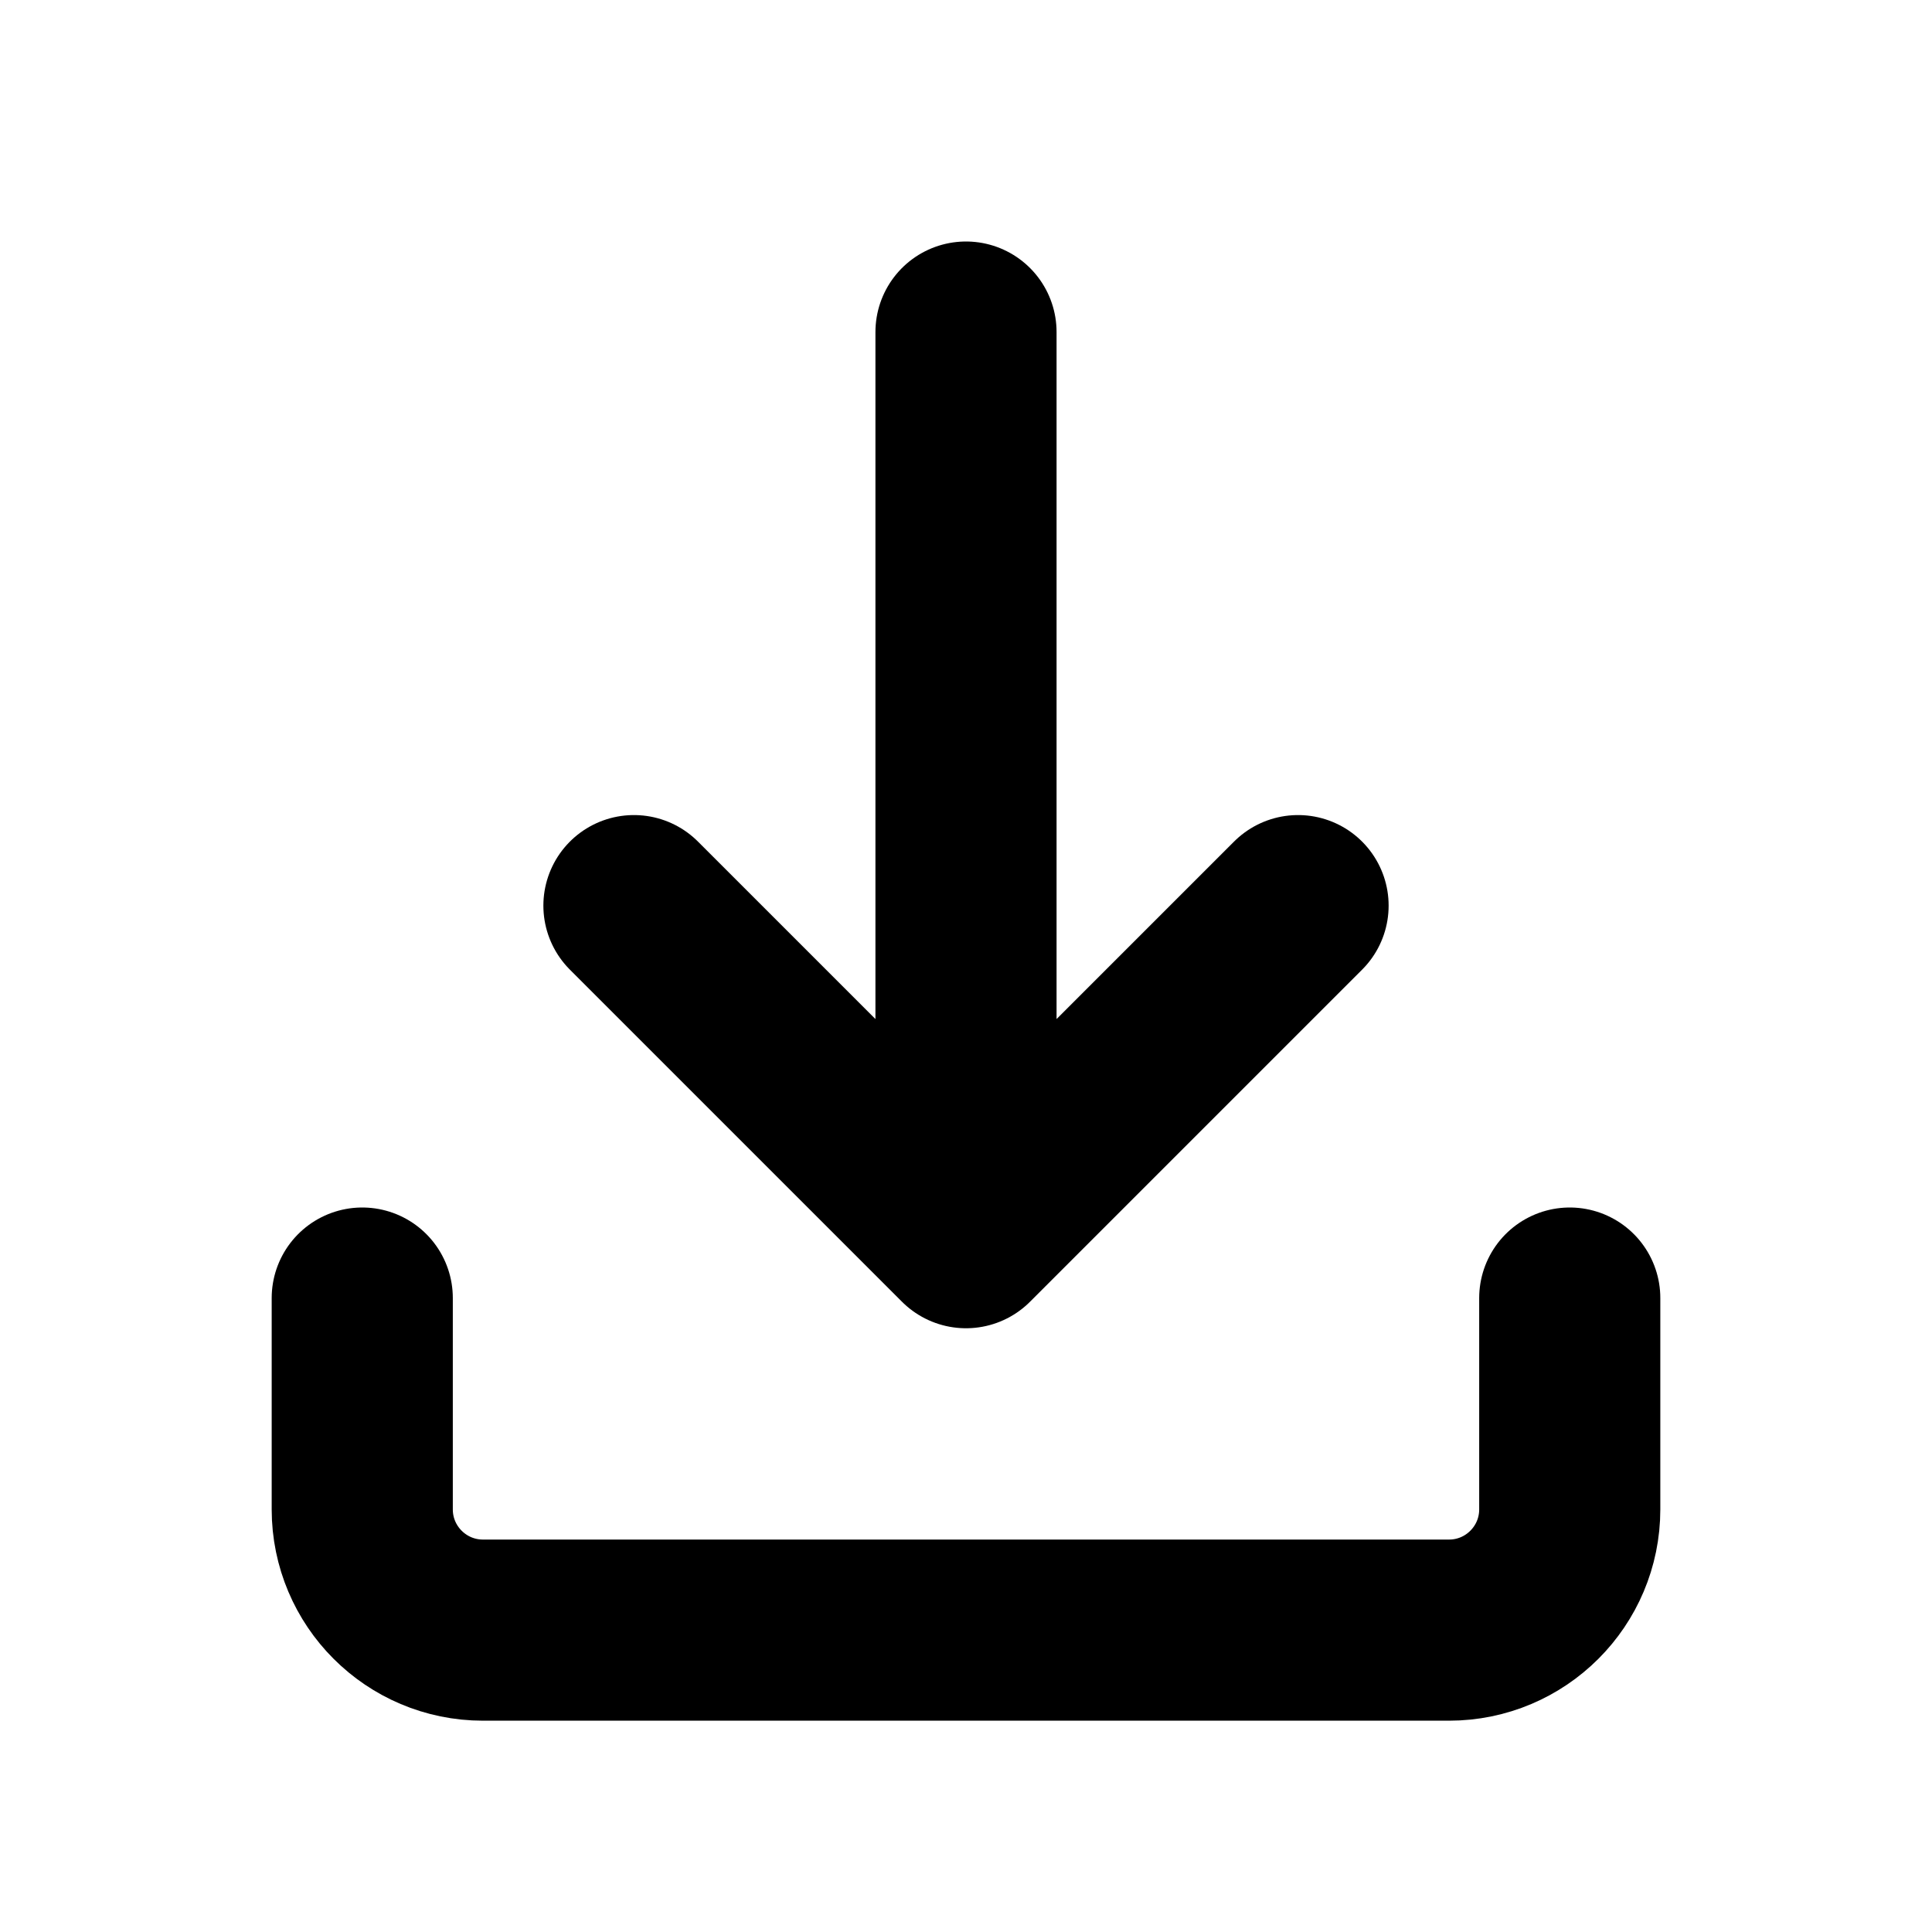
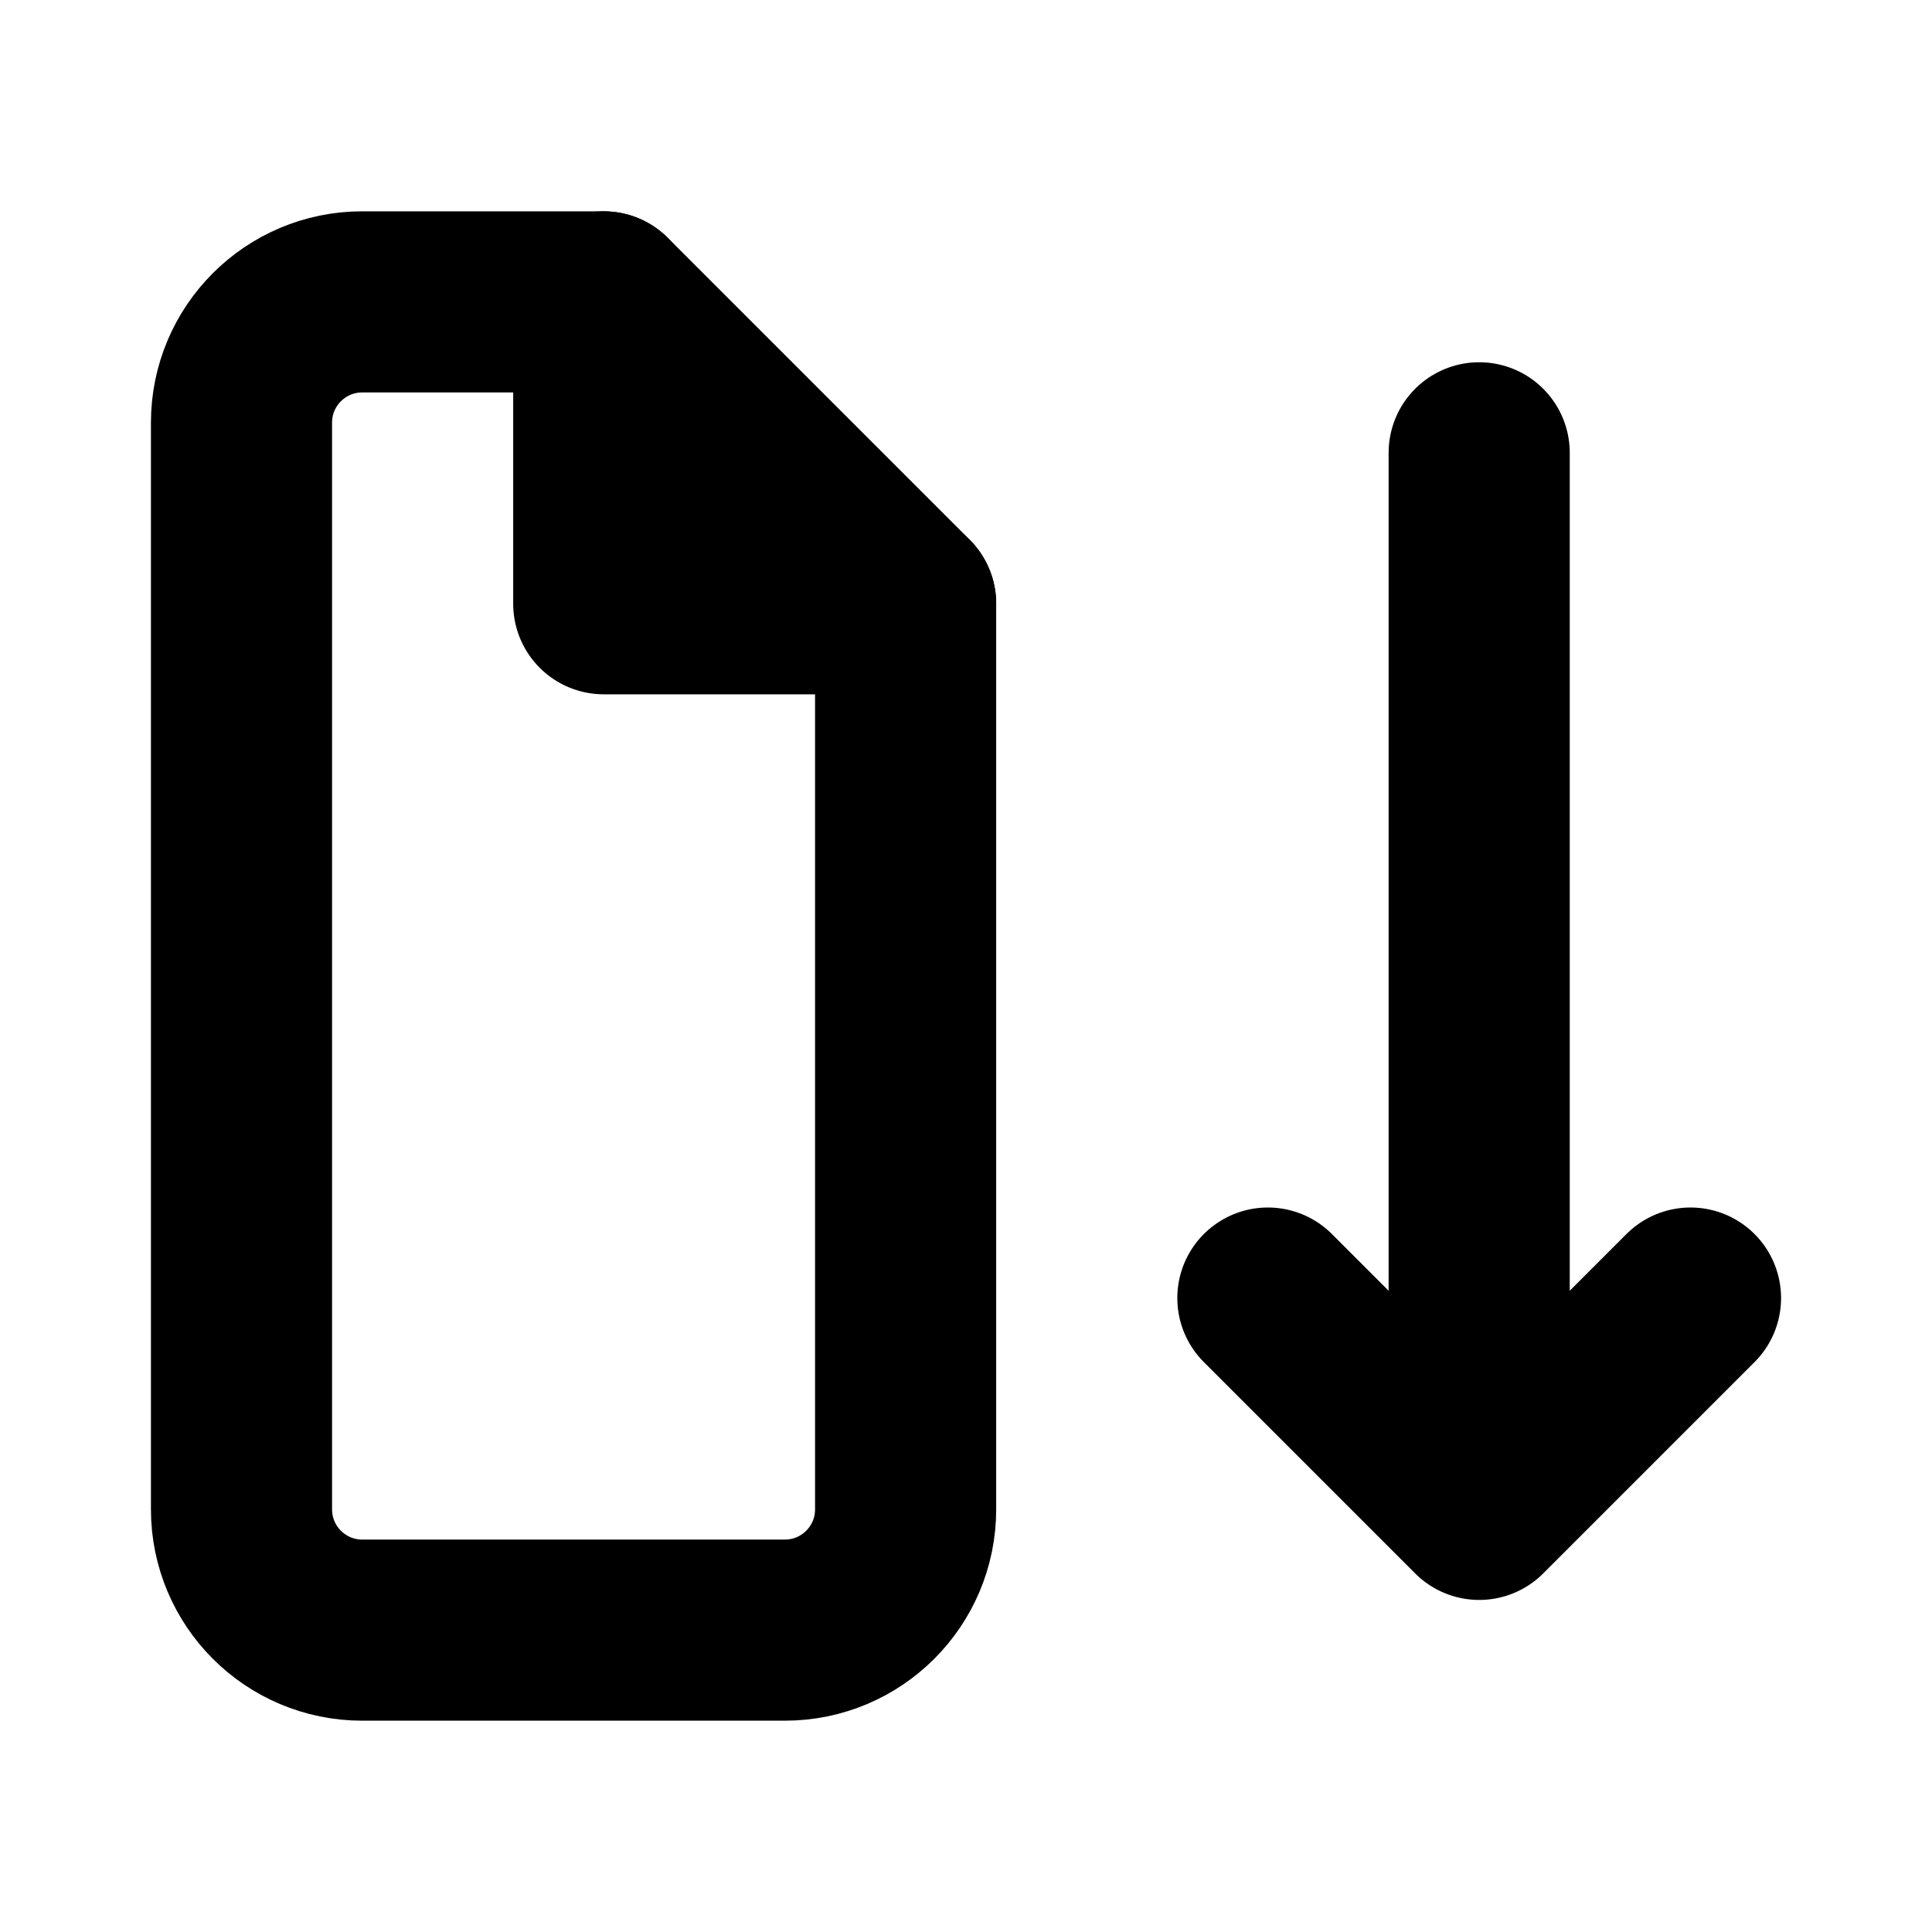
<svg xmlns="http://www.w3.org/2000/svg" width="16" height="16" viewBox="0 0 16 16" fill="none" stroke="currentColor" stroke-width="1.5" stroke-linecap="round" stroke-linejoin="round" aria-hidden="true" focusable="false">
-   <path d="M8 2.75v7.5M5.25 7.5 8 10.25l2.75-2.75" />
-   <path d="M3 10.75v1.75a1 1 0 0 0 1 1h8a1 1 0 0 0 1-1v-1.75" />
+   <path d="M5 2.5H3a1 1 0 0 0-1 1v9a1 1 0 0 0 1 1h3.5a1 1 0 0 0 1-1V5Z" />
+   <path d="M5 2.5V5h2.5" />
+   <path d="M12.25 3.75v8.75m-1.75-1.75 1.75 1.75L14 10.75" />
</svg>
